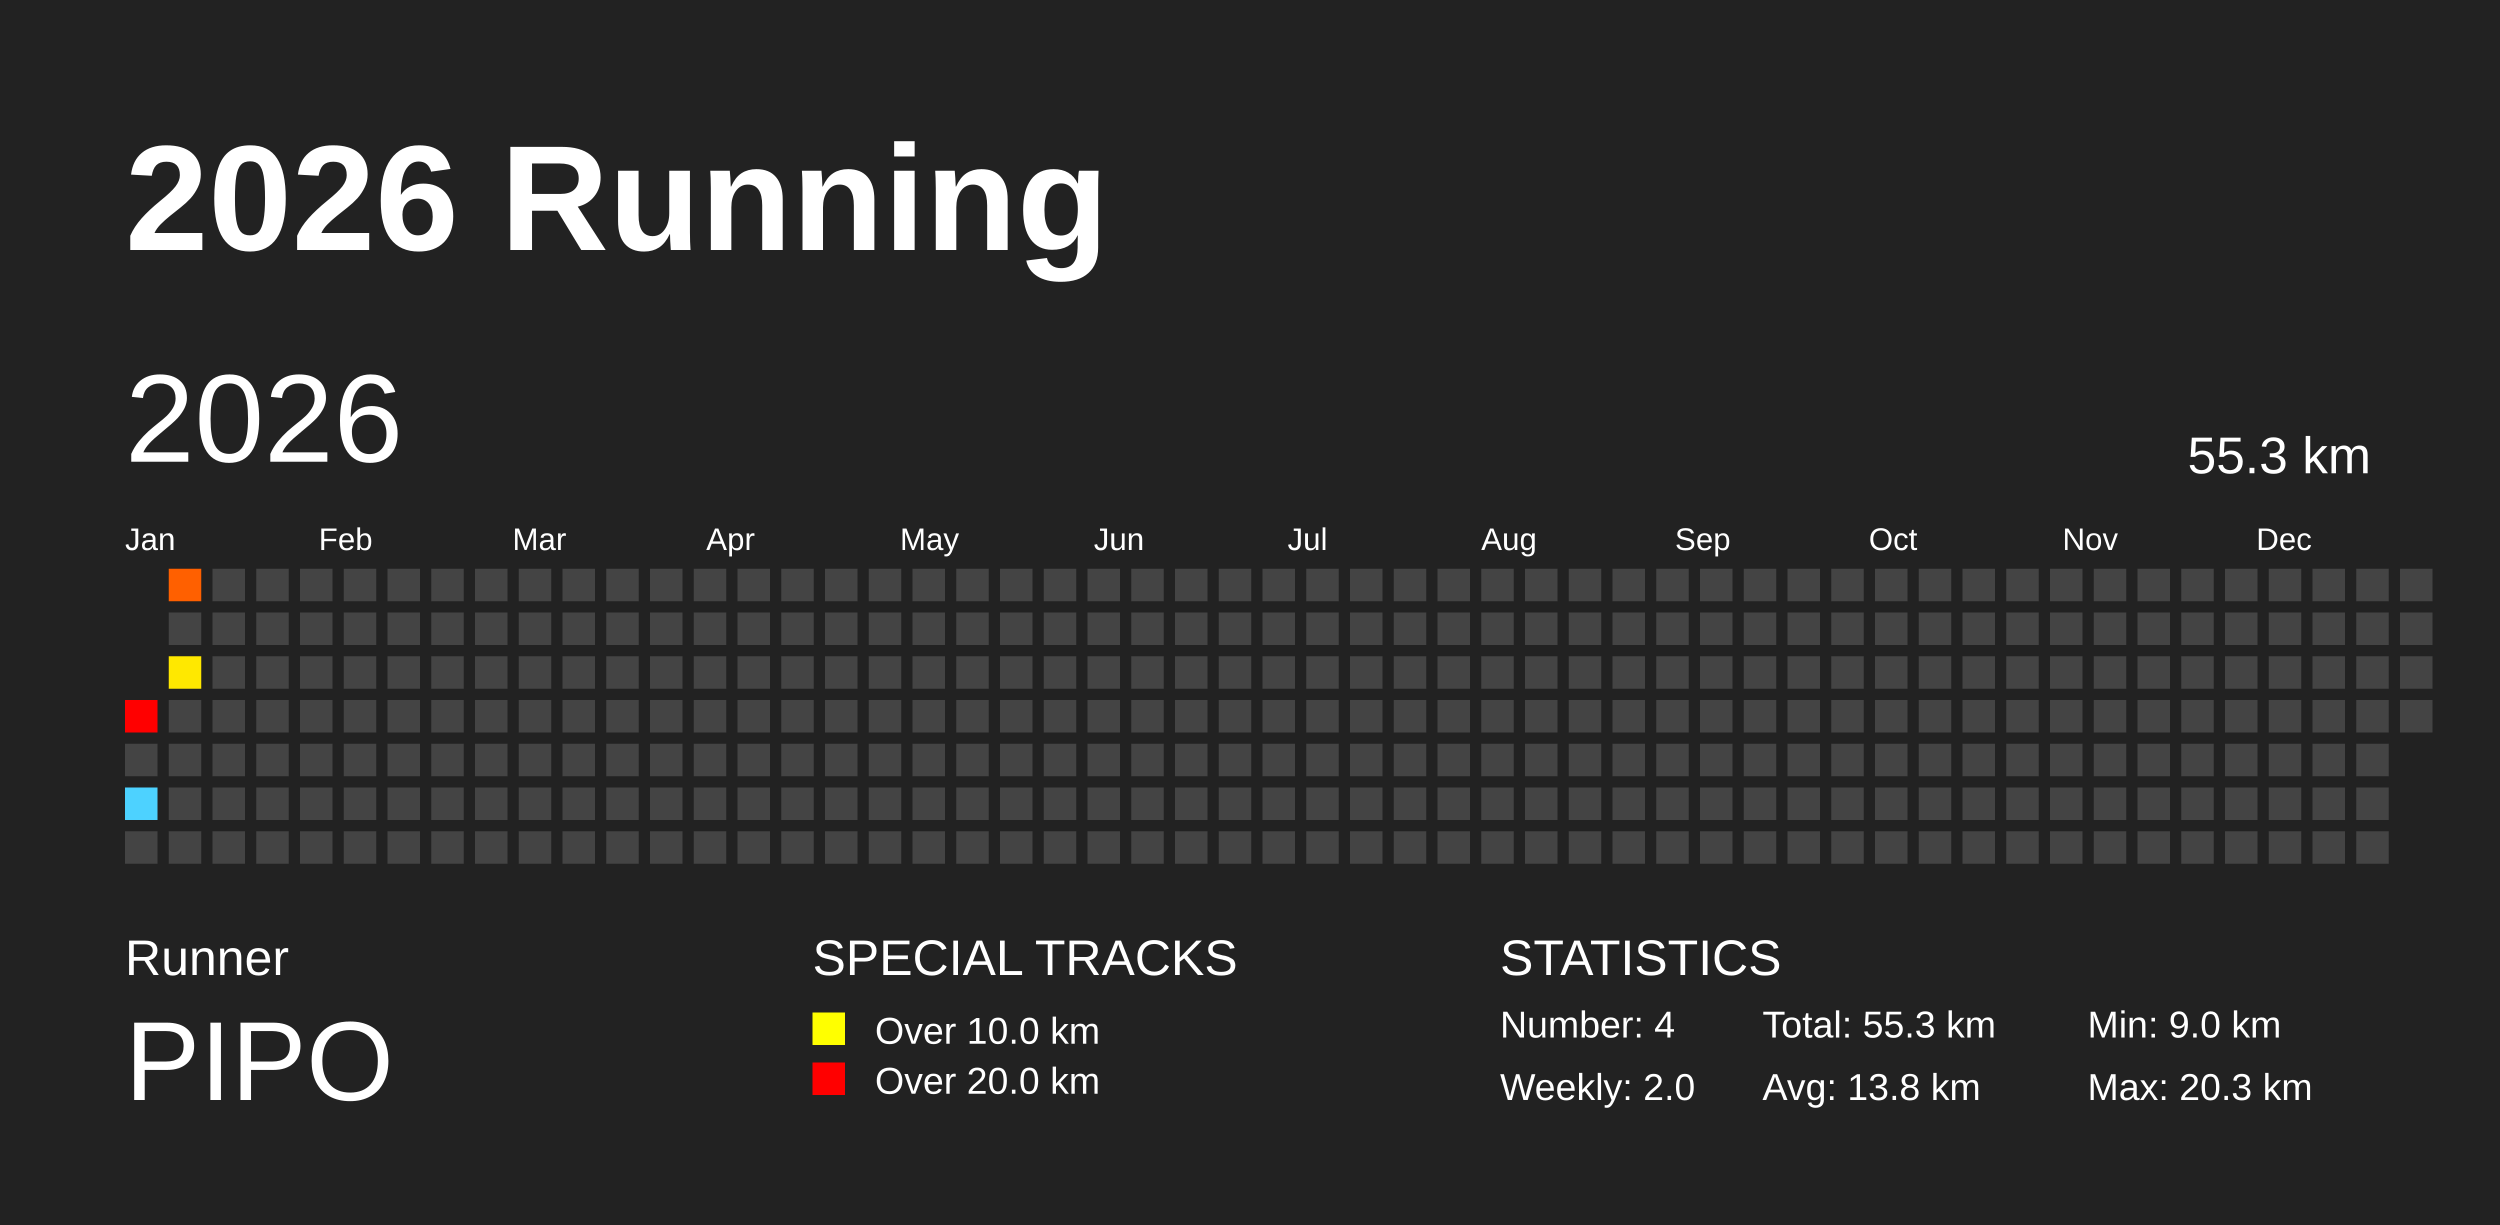
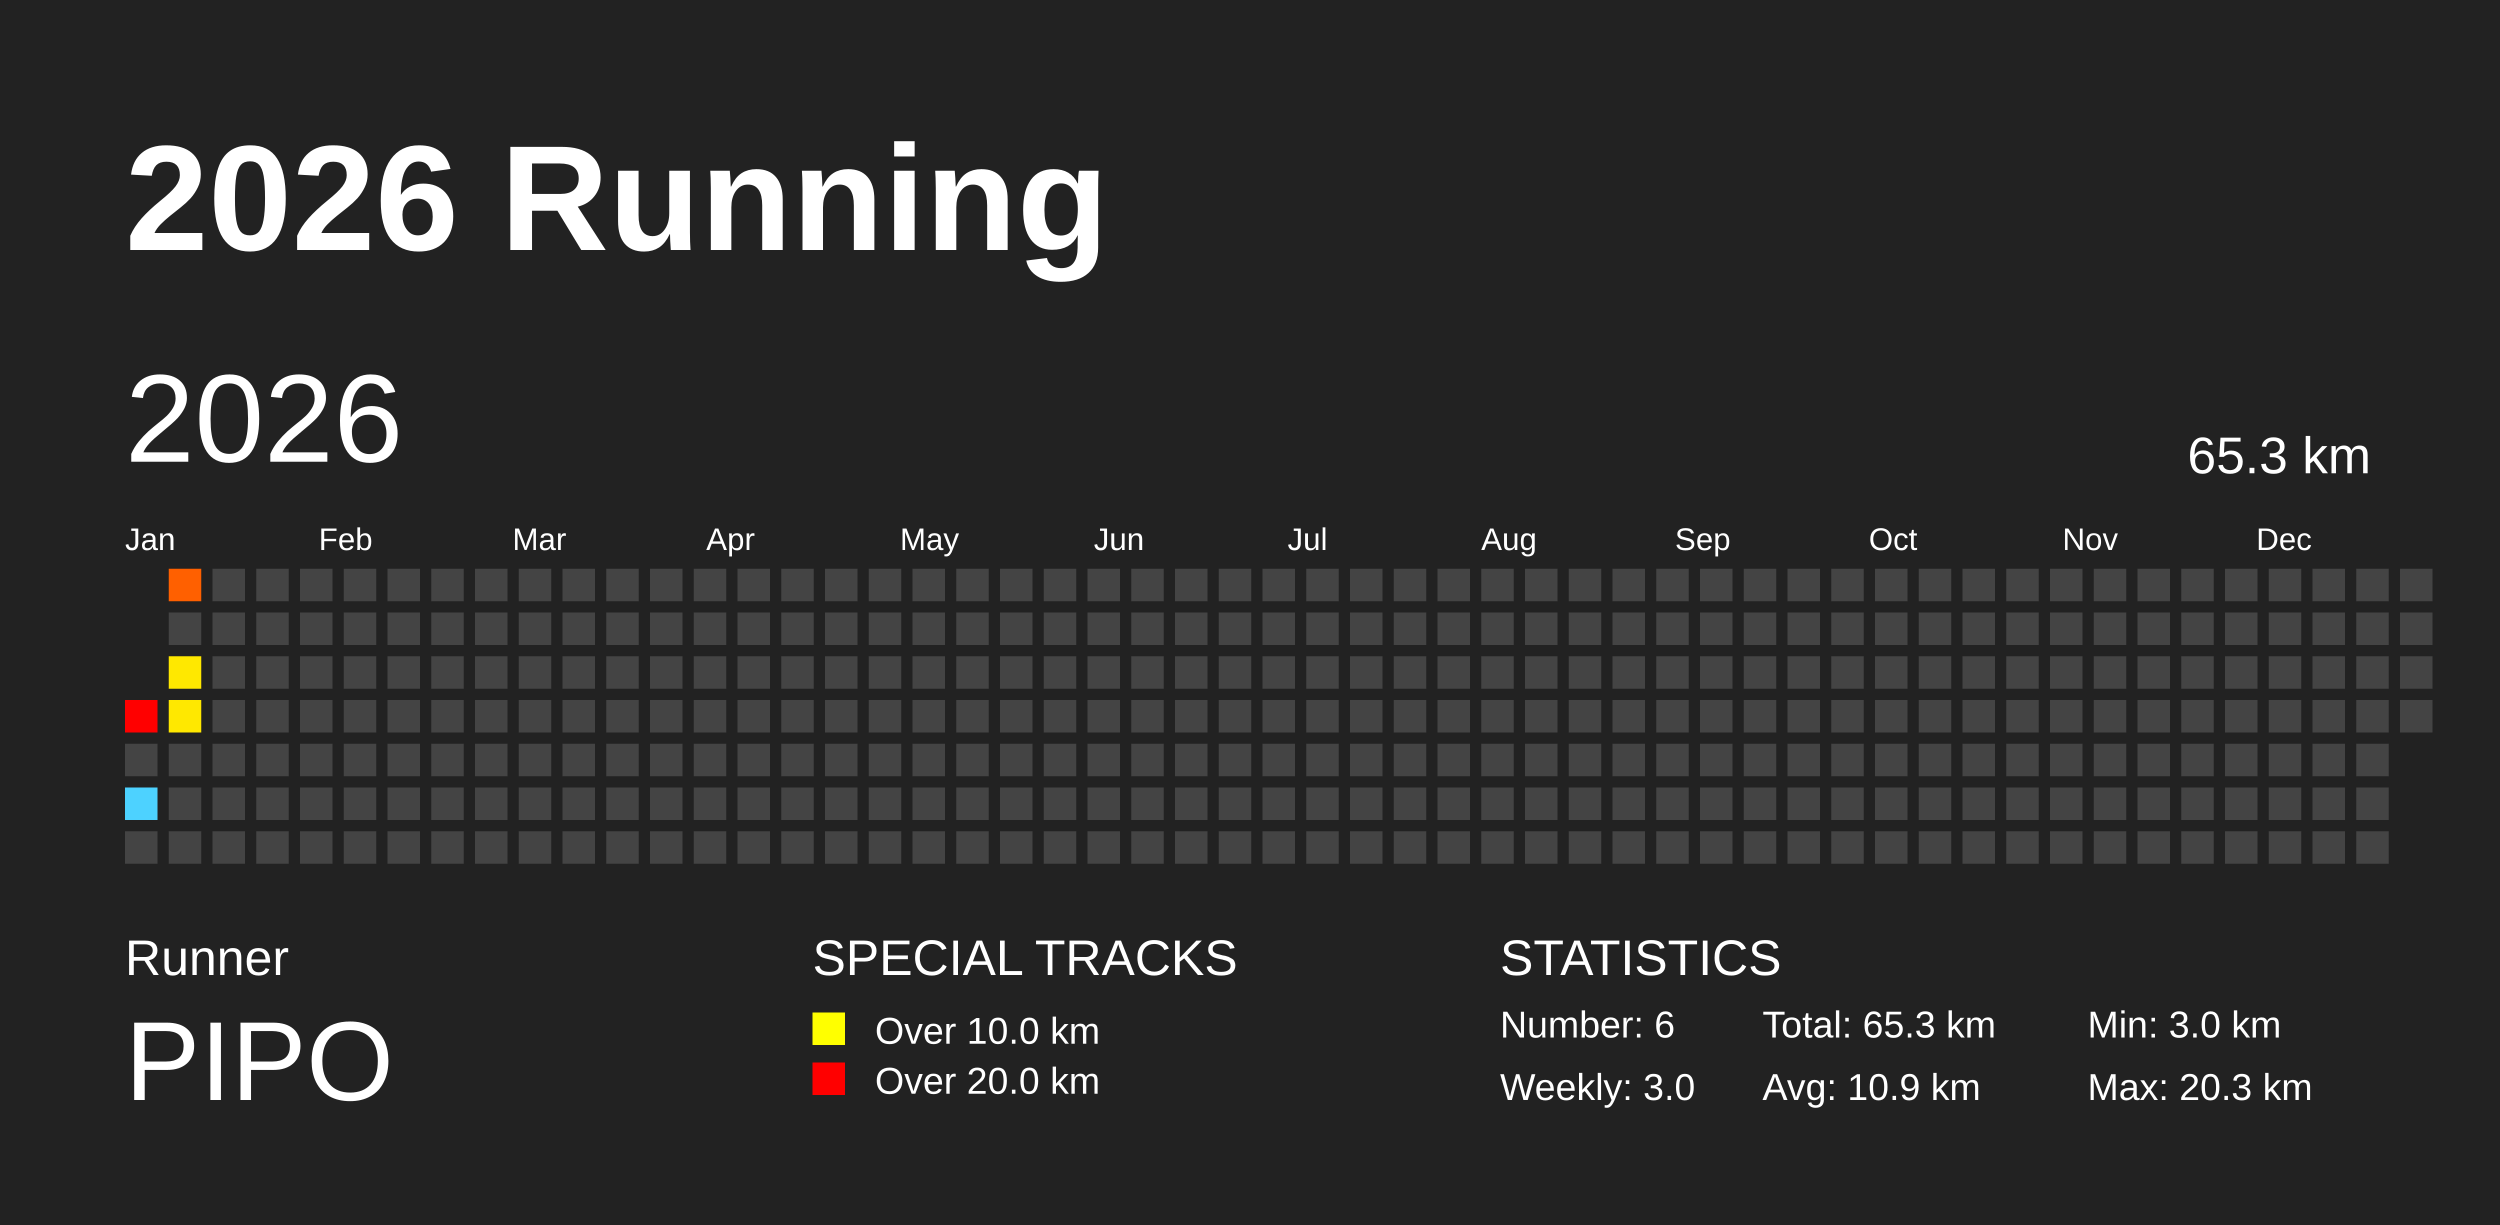
<svg xmlns="http://www.w3.org/2000/svg" baseProfile="full" height="98mm" version="1.1" viewBox="0,0,200,98" width="200mm">
  <defs />
  <rect fill="#222222" height="98" width="200" x="0" y="0" />
  <text fill="#FFFFFF" style="font-size:12px; font-family:Arial; font-weight:bold;" x="10" y="20">2026 Running</text>
  <text fill="#FFFFFF" style="font-size:4px; font-family:Arial" x="10" y="78">Runner</text>
  <text fill="#FFFFFF" style="font-size:9px; font-family:Arial" x="10" y="88">PIPO</text>
  <text fill="#FFFFFF" style="font-size:4px; font-family:Arial" x="65" y="78">SPECIAL TRACKS</text>
  <rect fill="yellow" height="2.6" width="2.6" x="65" y="81" />
  <text fill="#FFFFFF" style="font-size:3px; font-family:Arial" x="70" y="83.5">Over 10.0 km</text>
  <rect fill="red" height="2.6" width="2.6" x="65" y="85" />
  <text fill="#FFFFFF" style="font-size:3px; font-family:Arial" x="70" y="87.5">Over 20.0 km</text>
  <text fill="#FFFFFF" style="font-size:4px; font-family:Arial" x="120" y="78">STATISTICS</text>
-   <text fill="#FFFFFF" style="font-size:3px; font-family:Arial" x="120" y="83">Number: 4</text>
-   <text fill="#FFFFFF" style="font-size:3px; font-family:Arial" x="120" y="88">Weekly: 2.0</text>
-   <text fill="#FFFFFF" style="font-size:3px; font-family:Arial" x="141" y="83">Total: 55.3 km</text>
-   <text fill="#FFFFFF" style="font-size:3px; font-family:Arial" x="141" y="88">Avg: 13.8 km</text>
-   <text fill="#FFFFFF" style="font-size:3px; font-family:Arial" x="167" y="83">Min: 9.0 km</text>
+   <text fill="#FFFFFF" style="font-size:3px; font-family:Arial" x="120" y="83">Number: 6</text>
+   <text fill="#FFFFFF" style="font-size:3px; font-family:Arial" x="120" y="88">Weekly: 3.0</text>
+   <text fill="#FFFFFF" style="font-size:3px; font-family:Arial" x="141" y="83">Total: 65.3 km</text>
+   <text fill="#FFFFFF" style="font-size:3px; font-family:Arial" x="141" y="88">Avg: 10.9 km</text>
+   <text fill="#FFFFFF" style="font-size:3px; font-family:Arial" x="167" y="83">Min: 3.0 km</text>
  <text fill="#FFFFFF" style="font-size:3px; font-family:Arial" x="167" y="88">Max: 20.3 km</text>
  <text dominant-baseline="hanging" fill="#FFFFFF" style="font-size:10.0px; font-family:Arial;" x="10" y="30">2026</text>
-   <text dominant-baseline="hanging" fill="#FFFFFF" style="font-size:4.125px; font-family:Arial;" x="175" y="35">55.3 km</text>
+   <text dominant-baseline="hanging" fill="#FFFFFF" style="font-size:4.125px; font-family:Arial;" x="175" y="35">65.3 km</text>
  <text fill="#FFFFFF" style="font-size:2.5px; font-family:Arial" x="10.0" y="44">Jan</text>
  <text fill="#FFFFFF" style="font-size:2.5px; font-family:Arial" x="25.5" y="44">Feb</text>
  <text fill="#FFFFFF" style="font-size:2.5px; font-family:Arial" x="41.0" y="44">Mar</text>
  <text fill="#FFFFFF" style="font-size:2.5px; font-family:Arial" x="56.5" y="44">Apr</text>
  <text fill="#FFFFFF" style="font-size:2.5px; font-family:Arial" x="72.0" y="44">May</text>
  <text fill="#FFFFFF" style="font-size:2.5px; font-family:Arial" x="87.5" y="44">Jun</text>
  <text fill="#FFFFFF" style="font-size:2.5px; font-family:Arial" x="103.0" y="44">Jul</text>
  <text fill="#FFFFFF" style="font-size:2.5px; font-family:Arial" x="118.5" y="44">Aug</text>
  <text fill="#FFFFFF" style="font-size:2.5px; font-family:Arial" x="134.0" y="44">Sep</text>
  <text fill="#FFFFFF" style="font-size:2.5px; font-family:Arial" x="149.5" y="44">Oct</text>
  <text fill="#FFFFFF" style="font-size:2.5px; font-family:Arial" x="165.0" y="44">Nov</text>
  <text fill="#FFFFFF" style="font-size:2.5px; font-family:Arial" x="180.5" y="44">Dec</text>
  <rect fill="red" height="2.6" width="2.6" x="10.0" y="56.0" />
  <rect fill="#444444" height="2.6" width="2.6" x="10.0" y="59.5" />
  <rect fill="#4dd2ff" height="2.6" width="2.6" x="10.0" y="63.0" />
  <rect fill="#444444" height="2.6" width="2.6" x="10.0" y="66.5" />
  <rect fill="#ff6000" height="2.6" width="2.6" x="13.5" y="45.5" />
  <rect fill="#444444" height="2.6" width="2.6" x="13.5" y="49.0" />
  <rect fill="#ffe800" height="2.6" width="2.6" x="13.5" y="52.5" />
-   <rect fill="#444444" height="2.6" width="2.6" x="13.5" y="56.0" />
+   <rect fill="#ffe800" height="2.6" width="2.6" x="13.5" y="56.0" />
  <rect fill="#444444" height="2.6" width="2.6" x="13.5" y="59.5" />
  <rect fill="#444444" height="2.6" width="2.6" x="13.5" y="63.0" />
  <rect fill="#444444" height="2.6" width="2.6" x="13.5" y="66.5" />
  <rect fill="#444444" height="2.6" width="2.6" x="17.0" y="45.5" />
  <rect fill="#444444" height="2.6" width="2.6" x="17.0" y="49.0" />
  <rect fill="#444444" height="2.6" width="2.6" x="17.0" y="52.5" />
  <rect fill="#444444" height="2.6" width="2.6" x="17.0" y="56.0" />
  <rect fill="#444444" height="2.6" width="2.6" x="17.0" y="59.5" />
  <rect fill="#444444" height="2.6" width="2.6" x="17.0" y="63.0" />
  <rect fill="#444444" height="2.6" width="2.6" x="17.0" y="66.5" />
  <rect fill="#444444" height="2.6" width="2.6" x="20.5" y="45.5" />
  <rect fill="#444444" height="2.6" width="2.6" x="20.5" y="49.0" />
  <rect fill="#444444" height="2.6" width="2.6" x="20.5" y="52.5" />
  <rect fill="#444444" height="2.6" width="2.6" x="20.5" y="56.0" />
  <rect fill="#444444" height="2.6" width="2.6" x="20.5" y="59.5" />
  <rect fill="#444444" height="2.6" width="2.6" x="20.5" y="63.0" />
  <rect fill="#444444" height="2.6" width="2.6" x="20.5" y="66.5" />
  <rect fill="#444444" height="2.6" width="2.6" x="24.0" y="45.5" />
  <rect fill="#444444" height="2.6" width="2.6" x="24.0" y="49.0" />
  <rect fill="#444444" height="2.6" width="2.6" x="24.0" y="52.5" />
  <rect fill="#444444" height="2.6" width="2.6" x="24.0" y="56.0" />
  <rect fill="#444444" height="2.6" width="2.6" x="24.0" y="59.5" />
  <rect fill="#444444" height="2.6" width="2.6" x="24.0" y="63.0" />
  <rect fill="#444444" height="2.6" width="2.6" x="24.0" y="66.5" />
  <rect fill="#444444" height="2.6" width="2.6" x="27.5" y="45.5" />
  <rect fill="#444444" height="2.6" width="2.6" x="27.5" y="49.0" />
  <rect fill="#444444" height="2.6" width="2.6" x="27.5" y="52.5" />
  <rect fill="#444444" height="2.6" width="2.6" x="27.5" y="56.0" />
  <rect fill="#444444" height="2.6" width="2.6" x="27.5" y="59.5" />
  <rect fill="#444444" height="2.6" width="2.6" x="27.5" y="63.0" />
  <rect fill="#444444" height="2.6" width="2.6" x="27.5" y="66.5" />
  <rect fill="#444444" height="2.6" width="2.6" x="31.0" y="45.5" />
  <rect fill="#444444" height="2.6" width="2.6" x="31.0" y="49.0" />
  <rect fill="#444444" height="2.6" width="2.6" x="31.0" y="52.5" />
  <rect fill="#444444" height="2.6" width="2.6" x="31.0" y="56.0" />
  <rect fill="#444444" height="2.6" width="2.6" x="31.0" y="59.5" />
  <rect fill="#444444" height="2.6" width="2.6" x="31.0" y="63.0" />
  <rect fill="#444444" height="2.6" width="2.6" x="31.0" y="66.5" />
  <rect fill="#444444" height="2.6" width="2.6" x="34.5" y="45.5" />
  <rect fill="#444444" height="2.6" width="2.6" x="34.5" y="49.0" />
  <rect fill="#444444" height="2.6" width="2.6" x="34.5" y="52.5" />
  <rect fill="#444444" height="2.6" width="2.6" x="34.5" y="56.0" />
  <rect fill="#444444" height="2.6" width="2.6" x="34.5" y="59.5" />
  <rect fill="#444444" height="2.6" width="2.6" x="34.5" y="63.0" />
  <rect fill="#444444" height="2.6" width="2.6" x="34.5" y="66.5" />
  <rect fill="#444444" height="2.6" width="2.6" x="38.0" y="45.5" />
  <rect fill="#444444" height="2.6" width="2.6" x="38.0" y="49.0" />
  <rect fill="#444444" height="2.6" width="2.6" x="38.0" y="52.5" />
  <rect fill="#444444" height="2.6" width="2.6" x="38.0" y="56.0" />
  <rect fill="#444444" height="2.6" width="2.6" x="38.0" y="59.5" />
  <rect fill="#444444" height="2.6" width="2.6" x="38.0" y="63.0" />
  <rect fill="#444444" height="2.6" width="2.6" x="38.0" y="66.5" />
  <rect fill="#444444" height="2.6" width="2.6" x="41.5" y="45.5" />
  <rect fill="#444444" height="2.6" width="2.6" x="41.5" y="49.0" />
  <rect fill="#444444" height="2.6" width="2.6" x="41.5" y="52.5" />
  <rect fill="#444444" height="2.6" width="2.6" x="41.5" y="56.0" />
  <rect fill="#444444" height="2.6" width="2.6" x="41.5" y="59.5" />
  <rect fill="#444444" height="2.6" width="2.6" x="41.5" y="63.0" />
  <rect fill="#444444" height="2.6" width="2.6" x="41.5" y="66.5" />
  <rect fill="#444444" height="2.6" width="2.6" x="45.0" y="45.5" />
  <rect fill="#444444" height="2.6" width="2.6" x="45.0" y="49.0" />
  <rect fill="#444444" height="2.6" width="2.6" x="45.0" y="52.5" />
  <rect fill="#444444" height="2.6" width="2.6" x="45.0" y="56.0" />
  <rect fill="#444444" height="2.6" width="2.6" x="45.0" y="59.5" />
  <rect fill="#444444" height="2.6" width="2.6" x="45.0" y="63.0" />
  <rect fill="#444444" height="2.6" width="2.6" x="45.0" y="66.5" />
  <rect fill="#444444" height="2.6" width="2.6" x="48.5" y="45.5" />
  <rect fill="#444444" height="2.6" width="2.6" x="48.5" y="49.0" />
  <rect fill="#444444" height="2.6" width="2.6" x="48.5" y="52.5" />
  <rect fill="#444444" height="2.6" width="2.6" x="48.5" y="56.0" />
  <rect fill="#444444" height="2.6" width="2.6" x="48.5" y="59.5" />
  <rect fill="#444444" height="2.6" width="2.6" x="48.5" y="63.0" />
  <rect fill="#444444" height="2.6" width="2.6" x="48.5" y="66.5" />
  <rect fill="#444444" height="2.6" width="2.6" x="52.0" y="45.5" />
  <rect fill="#444444" height="2.6" width="2.6" x="52.0" y="49.0" />
  <rect fill="#444444" height="2.6" width="2.6" x="52.0" y="52.5" />
  <rect fill="#444444" height="2.6" width="2.6" x="52.0" y="56.0" />
  <rect fill="#444444" height="2.6" width="2.6" x="52.0" y="59.5" />
  <rect fill="#444444" height="2.6" width="2.6" x="52.0" y="63.0" />
  <rect fill="#444444" height="2.6" width="2.6" x="52.0" y="66.5" />
  <rect fill="#444444" height="2.6" width="2.6" x="55.5" y="45.5" />
  <rect fill="#444444" height="2.6" width="2.6" x="55.5" y="49.0" />
  <rect fill="#444444" height="2.6" width="2.6" x="55.5" y="52.5" />
  <rect fill="#444444" height="2.6" width="2.6" x="55.5" y="56.0" />
  <rect fill="#444444" height="2.6" width="2.6" x="55.5" y="59.5" />
  <rect fill="#444444" height="2.6" width="2.6" x="55.5" y="63.0" />
  <rect fill="#444444" height="2.6" width="2.6" x="55.5" y="66.5" />
  <rect fill="#444444" height="2.6" width="2.6" x="59.0" y="45.5" />
  <rect fill="#444444" height="2.6" width="2.6" x="59.0" y="49.0" />
  <rect fill="#444444" height="2.6" width="2.6" x="59.0" y="52.5" />
  <rect fill="#444444" height="2.6" width="2.6" x="59.0" y="56.0" />
  <rect fill="#444444" height="2.6" width="2.6" x="59.0" y="59.5" />
  <rect fill="#444444" height="2.6" width="2.6" x="59.0" y="63.0" />
  <rect fill="#444444" height="2.6" width="2.6" x="59.0" y="66.5" />
  <rect fill="#444444" height="2.6" width="2.6" x="62.5" y="45.5" />
  <rect fill="#444444" height="2.6" width="2.6" x="62.5" y="49.0" />
  <rect fill="#444444" height="2.6" width="2.6" x="62.5" y="52.5" />
  <rect fill="#444444" height="2.6" width="2.6" x="62.5" y="56.0" />
  <rect fill="#444444" height="2.6" width="2.6" x="62.5" y="59.5" />
  <rect fill="#444444" height="2.6" width="2.6" x="62.5" y="63.0" />
  <rect fill="#444444" height="2.6" width="2.6" x="62.5" y="66.5" />
  <rect fill="#444444" height="2.6" width="2.6" x="66.0" y="45.5" />
  <rect fill="#444444" height="2.6" width="2.6" x="66.0" y="49.0" />
  <rect fill="#444444" height="2.6" width="2.6" x="66.0" y="52.5" />
  <rect fill="#444444" height="2.6" width="2.6" x="66.0" y="56.0" />
  <rect fill="#444444" height="2.6" width="2.6" x="66.0" y="59.5" />
  <rect fill="#444444" height="2.6" width="2.6" x="66.0" y="63.0" />
  <rect fill="#444444" height="2.6" width="2.6" x="66.0" y="66.5" />
  <rect fill="#444444" height="2.6" width="2.6" x="69.5" y="45.5" />
  <rect fill="#444444" height="2.6" width="2.6" x="69.5" y="49.0" />
  <rect fill="#444444" height="2.6" width="2.6" x="69.5" y="52.5" />
  <rect fill="#444444" height="2.6" width="2.6" x="69.5" y="56.0" />
  <rect fill="#444444" height="2.6" width="2.6" x="69.5" y="59.5" />
  <rect fill="#444444" height="2.6" width="2.6" x="69.5" y="63.0" />
  <rect fill="#444444" height="2.6" width="2.6" x="69.5" y="66.5" />
  <rect fill="#444444" height="2.6" width="2.6" x="73.0" y="45.5" />
  <rect fill="#444444" height="2.6" width="2.6" x="73.0" y="49.0" />
  <rect fill="#444444" height="2.6" width="2.6" x="73.0" y="52.5" />
  <rect fill="#444444" height="2.6" width="2.6" x="73.0" y="56.0" />
  <rect fill="#444444" height="2.6" width="2.6" x="73.0" y="59.5" />
  <rect fill="#444444" height="2.6" width="2.6" x="73.0" y="63.0" />
  <rect fill="#444444" height="2.6" width="2.6" x="73.0" y="66.5" />
  <rect fill="#444444" height="2.6" width="2.6" x="76.5" y="45.5" />
  <rect fill="#444444" height="2.6" width="2.6" x="76.5" y="49.0" />
  <rect fill="#444444" height="2.6" width="2.6" x="76.5" y="52.5" />
  <rect fill="#444444" height="2.6" width="2.6" x="76.5" y="56.0" />
  <rect fill="#444444" height="2.6" width="2.6" x="76.5" y="59.5" />
  <rect fill="#444444" height="2.6" width="2.6" x="76.5" y="63.0" />
  <rect fill="#444444" height="2.6" width="2.6" x="76.5" y="66.5" />
  <rect fill="#444444" height="2.6" width="2.6" x="80.0" y="45.5" />
  <rect fill="#444444" height="2.6" width="2.6" x="80.0" y="49.0" />
  <rect fill="#444444" height="2.6" width="2.6" x="80.0" y="52.5" />
  <rect fill="#444444" height="2.6" width="2.6" x="80.0" y="56.0" />
  <rect fill="#444444" height="2.6" width="2.6" x="80.0" y="59.5" />
  <rect fill="#444444" height="2.6" width="2.6" x="80.0" y="63.0" />
  <rect fill="#444444" height="2.6" width="2.6" x="80.0" y="66.5" />
  <rect fill="#444444" height="2.6" width="2.6" x="83.5" y="45.5" />
  <rect fill="#444444" height="2.6" width="2.6" x="83.5" y="49.0" />
  <rect fill="#444444" height="2.6" width="2.6" x="83.5" y="52.5" />
  <rect fill="#444444" height="2.6" width="2.6" x="83.5" y="56.0" />
  <rect fill="#444444" height="2.6" width="2.6" x="83.5" y="59.5" />
  <rect fill="#444444" height="2.6" width="2.6" x="83.5" y="63.0" />
  <rect fill="#444444" height="2.6" width="2.6" x="83.5" y="66.5" />
  <rect fill="#444444" height="2.6" width="2.6" x="87.0" y="45.5" />
  <rect fill="#444444" height="2.6" width="2.6" x="87.0" y="49.0" />
  <rect fill="#444444" height="2.6" width="2.6" x="87.0" y="52.5" />
  <rect fill="#444444" height="2.6" width="2.6" x="87.0" y="56.0" />
  <rect fill="#444444" height="2.6" width="2.6" x="87.0" y="59.5" />
  <rect fill="#444444" height="2.6" width="2.6" x="87.0" y="63.0" />
  <rect fill="#444444" height="2.6" width="2.6" x="87.0" y="66.5" />
  <rect fill="#444444" height="2.6" width="2.6" x="90.5" y="45.5" />
  <rect fill="#444444" height="2.6" width="2.6" x="90.5" y="49.0" />
  <rect fill="#444444" height="2.6" width="2.6" x="90.5" y="52.5" />
  <rect fill="#444444" height="2.6" width="2.6" x="90.5" y="56.0" />
  <rect fill="#444444" height="2.6" width="2.6" x="90.5" y="59.5" />
  <rect fill="#444444" height="2.6" width="2.6" x="90.5" y="63.0" />
  <rect fill="#444444" height="2.6" width="2.6" x="90.5" y="66.5" />
  <rect fill="#444444" height="2.6" width="2.6" x="94.0" y="45.5" />
  <rect fill="#444444" height="2.6" width="2.6" x="94.0" y="49.0" />
  <rect fill="#444444" height="2.6" width="2.6" x="94.0" y="52.5" />
  <rect fill="#444444" height="2.6" width="2.6" x="94.0" y="56.0" />
  <rect fill="#444444" height="2.6" width="2.6" x="94.0" y="59.5" />
  <rect fill="#444444" height="2.6" width="2.6" x="94.0" y="63.0" />
  <rect fill="#444444" height="2.6" width="2.6" x="94.0" y="66.5" />
  <rect fill="#444444" height="2.6" width="2.6" x="97.5" y="45.5" />
  <rect fill="#444444" height="2.6" width="2.6" x="97.5" y="49.0" />
  <rect fill="#444444" height="2.6" width="2.6" x="97.5" y="52.5" />
  <rect fill="#444444" height="2.6" width="2.6" x="97.5" y="56.0" />
  <rect fill="#444444" height="2.6" width="2.6" x="97.5" y="59.5" />
  <rect fill="#444444" height="2.6" width="2.6" x="97.5" y="63.0" />
  <rect fill="#444444" height="2.6" width="2.6" x="97.5" y="66.5" />
  <rect fill="#444444" height="2.6" width="2.6" x="101.0" y="45.5" />
  <rect fill="#444444" height="2.6" width="2.6" x="101.0" y="49.0" />
  <rect fill="#444444" height="2.6" width="2.6" x="101.0" y="52.5" />
  <rect fill="#444444" height="2.6" width="2.6" x="101.0" y="56.0" />
  <rect fill="#444444" height="2.6" width="2.6" x="101.0" y="59.5" />
  <rect fill="#444444" height="2.6" width="2.6" x="101.0" y="63.0" />
  <rect fill="#444444" height="2.6" width="2.6" x="101.0" y="66.5" />
  <rect fill="#444444" height="2.6" width="2.6" x="104.5" y="45.5" />
  <rect fill="#444444" height="2.6" width="2.6" x="104.5" y="49.0" />
  <rect fill="#444444" height="2.6" width="2.6" x="104.5" y="52.5" />
  <rect fill="#444444" height="2.6" width="2.6" x="104.5" y="56.0" />
  <rect fill="#444444" height="2.6" width="2.6" x="104.5" y="59.5" />
  <rect fill="#444444" height="2.6" width="2.6" x="104.5" y="63.0" />
  <rect fill="#444444" height="2.6" width="2.6" x="104.5" y="66.5" />
  <rect fill="#444444" height="2.6" width="2.6" x="108.0" y="45.5" />
  <rect fill="#444444" height="2.6" width="2.6" x="108.0" y="49.0" />
  <rect fill="#444444" height="2.6" width="2.6" x="108.0" y="52.5" />
  <rect fill="#444444" height="2.6" width="2.6" x="108.0" y="56.0" />
  <rect fill="#444444" height="2.6" width="2.6" x="108.0" y="59.5" />
  <rect fill="#444444" height="2.6" width="2.6" x="108.0" y="63.0" />
  <rect fill="#444444" height="2.6" width="2.6" x="108.0" y="66.5" />
  <rect fill="#444444" height="2.6" width="2.6" x="111.5" y="45.5" />
  <rect fill="#444444" height="2.6" width="2.6" x="111.5" y="49.0" />
  <rect fill="#444444" height="2.6" width="2.6" x="111.5" y="52.5" />
  <rect fill="#444444" height="2.6" width="2.6" x="111.5" y="56.0" />
  <rect fill="#444444" height="2.6" width="2.6" x="111.5" y="59.5" />
  <rect fill="#444444" height="2.6" width="2.6" x="111.5" y="63.0" />
  <rect fill="#444444" height="2.6" width="2.6" x="111.5" y="66.5" />
  <rect fill="#444444" height="2.6" width="2.6" x="115.0" y="45.5" />
  <rect fill="#444444" height="2.6" width="2.6" x="115.0" y="49.0" />
  <rect fill="#444444" height="2.6" width="2.6" x="115.0" y="52.5" />
  <rect fill="#444444" height="2.6" width="2.6" x="115.0" y="56.0" />
  <rect fill="#444444" height="2.6" width="2.6" x="115.0" y="59.5" />
  <rect fill="#444444" height="2.6" width="2.6" x="115.0" y="63.0" />
  <rect fill="#444444" height="2.6" width="2.6" x="115.0" y="66.5" />
  <rect fill="#444444" height="2.6" width="2.6" x="118.5" y="45.5" />
  <rect fill="#444444" height="2.6" width="2.6" x="118.5" y="49.0" />
  <rect fill="#444444" height="2.6" width="2.6" x="118.5" y="52.5" />
  <rect fill="#444444" height="2.6" width="2.6" x="118.5" y="56.0" />
  <rect fill="#444444" height="2.6" width="2.6" x="118.5" y="59.5" />
  <rect fill="#444444" height="2.6" width="2.6" x="118.5" y="63.0" />
  <rect fill="#444444" height="2.6" width="2.6" x="118.5" y="66.5" />
  <rect fill="#444444" height="2.6" width="2.6" x="122.0" y="45.5" />
  <rect fill="#444444" height="2.6" width="2.6" x="122.0" y="49.0" />
  <rect fill="#444444" height="2.6" width="2.6" x="122.0" y="52.5" />
  <rect fill="#444444" height="2.6" width="2.6" x="122.0" y="56.0" />
  <rect fill="#444444" height="2.6" width="2.6" x="122.0" y="59.5" />
  <rect fill="#444444" height="2.6" width="2.6" x="122.0" y="63.0" />
  <rect fill="#444444" height="2.6" width="2.6" x="122.0" y="66.5" />
  <rect fill="#444444" height="2.6" width="2.6" x="125.5" y="45.5" />
  <rect fill="#444444" height="2.6" width="2.6" x="125.5" y="49.0" />
  <rect fill="#444444" height="2.6" width="2.6" x="125.5" y="52.5" />
  <rect fill="#444444" height="2.6" width="2.6" x="125.5" y="56.0" />
  <rect fill="#444444" height="2.6" width="2.6" x="125.5" y="59.5" />
  <rect fill="#444444" height="2.6" width="2.6" x="125.5" y="63.0" />
  <rect fill="#444444" height="2.6" width="2.6" x="125.5" y="66.5" />
  <rect fill="#444444" height="2.6" width="2.6" x="129.0" y="45.5" />
  <rect fill="#444444" height="2.6" width="2.6" x="129.0" y="49.0" />
  <rect fill="#444444" height="2.6" width="2.6" x="129.0" y="52.5" />
  <rect fill="#444444" height="2.6" width="2.6" x="129.0" y="56.0" />
  <rect fill="#444444" height="2.6" width="2.6" x="129.0" y="59.5" />
  <rect fill="#444444" height="2.6" width="2.6" x="129.0" y="63.0" />
  <rect fill="#444444" height="2.6" width="2.6" x="129.0" y="66.5" />
  <rect fill="#444444" height="2.6" width="2.6" x="132.5" y="45.5" />
  <rect fill="#444444" height="2.6" width="2.6" x="132.5" y="49.0" />
  <rect fill="#444444" height="2.6" width="2.6" x="132.5" y="52.5" />
  <rect fill="#444444" height="2.6" width="2.6" x="132.5" y="56.0" />
  <rect fill="#444444" height="2.6" width="2.6" x="132.5" y="59.5" />
  <rect fill="#444444" height="2.6" width="2.6" x="132.5" y="63.0" />
  <rect fill="#444444" height="2.6" width="2.6" x="132.5" y="66.5" />
  <rect fill="#444444" height="2.6" width="2.6" x="136.0" y="45.5" />
  <rect fill="#444444" height="2.6" width="2.6" x="136.0" y="49.0" />
  <rect fill="#444444" height="2.6" width="2.6" x="136.0" y="52.5" />
  <rect fill="#444444" height="2.6" width="2.6" x="136.0" y="56.0" />
  <rect fill="#444444" height="2.6" width="2.6" x="136.0" y="59.5" />
  <rect fill="#444444" height="2.6" width="2.6" x="136.0" y="63.0" />
  <rect fill="#444444" height="2.6" width="2.6" x="136.0" y="66.5" />
  <rect fill="#444444" height="2.6" width="2.6" x="139.5" y="45.5" />
  <rect fill="#444444" height="2.6" width="2.6" x="139.5" y="49.0" />
  <rect fill="#444444" height="2.6" width="2.6" x="139.5" y="52.5" />
  <rect fill="#444444" height="2.6" width="2.6" x="139.5" y="56.0" />
  <rect fill="#444444" height="2.6" width="2.6" x="139.5" y="59.5" />
  <rect fill="#444444" height="2.6" width="2.6" x="139.5" y="63.0" />
  <rect fill="#444444" height="2.6" width="2.6" x="139.5" y="66.5" />
  <rect fill="#444444" height="2.6" width="2.6" x="143.0" y="45.5" />
  <rect fill="#444444" height="2.6" width="2.6" x="143.0" y="49.0" />
  <rect fill="#444444" height="2.6" width="2.6" x="143.0" y="52.5" />
  <rect fill="#444444" height="2.6" width="2.6" x="143.0" y="56.0" />
  <rect fill="#444444" height="2.6" width="2.6" x="143.0" y="59.5" />
  <rect fill="#444444" height="2.6" width="2.6" x="143.0" y="63.0" />
  <rect fill="#444444" height="2.6" width="2.6" x="143.0" y="66.5" />
  <rect fill="#444444" height="2.6" width="2.6" x="146.5" y="45.5" />
  <rect fill="#444444" height="2.6" width="2.6" x="146.5" y="49.0" />
  <rect fill="#444444" height="2.6" width="2.6" x="146.5" y="52.5" />
  <rect fill="#444444" height="2.6" width="2.6" x="146.5" y="56.0" />
  <rect fill="#444444" height="2.6" width="2.6" x="146.5" y="59.5" />
  <rect fill="#444444" height="2.6" width="2.6" x="146.5" y="63.0" />
  <rect fill="#444444" height="2.6" width="2.6" x="146.5" y="66.5" />
  <rect fill="#444444" height="2.6" width="2.6" x="150.0" y="45.5" />
  <rect fill="#444444" height="2.6" width="2.6" x="150.0" y="49.0" />
  <rect fill="#444444" height="2.6" width="2.6" x="150.0" y="52.5" />
  <rect fill="#444444" height="2.6" width="2.6" x="150.0" y="56.0" />
  <rect fill="#444444" height="2.6" width="2.6" x="150.0" y="59.5" />
  <rect fill="#444444" height="2.6" width="2.6" x="150.0" y="63.0" />
  <rect fill="#444444" height="2.6" width="2.6" x="150.0" y="66.5" />
  <rect fill="#444444" height="2.6" width="2.6" x="153.5" y="45.5" />
  <rect fill="#444444" height="2.6" width="2.6" x="153.5" y="49.0" />
  <rect fill="#444444" height="2.6" width="2.6" x="153.5" y="52.5" />
  <rect fill="#444444" height="2.6" width="2.6" x="153.5" y="56.0" />
  <rect fill="#444444" height="2.6" width="2.6" x="153.5" y="59.5" />
  <rect fill="#444444" height="2.6" width="2.6" x="153.5" y="63.0" />
  <rect fill="#444444" height="2.6" width="2.6" x="153.5" y="66.5" />
  <rect fill="#444444" height="2.6" width="2.6" x="157.0" y="45.5" />
  <rect fill="#444444" height="2.6" width="2.6" x="157.0" y="49.0" />
  <rect fill="#444444" height="2.6" width="2.6" x="157.0" y="52.5" />
  <rect fill="#444444" height="2.6" width="2.6" x="157.0" y="56.0" />
  <rect fill="#444444" height="2.6" width="2.6" x="157.0" y="59.5" />
  <rect fill="#444444" height="2.6" width="2.6" x="157.0" y="63.0" />
  <rect fill="#444444" height="2.6" width="2.6" x="157.0" y="66.5" />
  <rect fill="#444444" height="2.6" width="2.6" x="160.5" y="45.5" />
  <rect fill="#444444" height="2.6" width="2.6" x="160.5" y="49.0" />
  <rect fill="#444444" height="2.6" width="2.6" x="160.5" y="52.5" />
  <rect fill="#444444" height="2.6" width="2.6" x="160.5" y="56.0" />
  <rect fill="#444444" height="2.6" width="2.6" x="160.5" y="59.5" />
  <rect fill="#444444" height="2.6" width="2.6" x="160.5" y="63.0" />
  <rect fill="#444444" height="2.6" width="2.6" x="160.5" y="66.5" />
  <rect fill="#444444" height="2.6" width="2.6" x="164.0" y="45.5" />
  <rect fill="#444444" height="2.6" width="2.6" x="164.0" y="49.0" />
  <rect fill="#444444" height="2.6" width="2.6" x="164.0" y="52.5" />
  <rect fill="#444444" height="2.6" width="2.6" x="164.0" y="56.0" />
  <rect fill="#444444" height="2.6" width="2.6" x="164.0" y="59.5" />
  <rect fill="#444444" height="2.6" width="2.6" x="164.0" y="63.0" />
  <rect fill="#444444" height="2.6" width="2.6" x="164.0" y="66.5" />
  <rect fill="#444444" height="2.6" width="2.6" x="167.5" y="45.5" />
  <rect fill="#444444" height="2.6" width="2.6" x="167.5" y="49.0" />
  <rect fill="#444444" height="2.6" width="2.6" x="167.5" y="52.5" />
  <rect fill="#444444" height="2.6" width="2.6" x="167.5" y="56.0" />
  <rect fill="#444444" height="2.6" width="2.6" x="167.5" y="59.5" />
  <rect fill="#444444" height="2.6" width="2.6" x="167.5" y="63.0" />
  <rect fill="#444444" height="2.6" width="2.6" x="167.5" y="66.5" />
  <rect fill="#444444" height="2.6" width="2.6" x="171.0" y="45.5" />
  <rect fill="#444444" height="2.6" width="2.6" x="171.0" y="49.0" />
  <rect fill="#444444" height="2.6" width="2.6" x="171.0" y="52.5" />
  <rect fill="#444444" height="2.6" width="2.6" x="171.0" y="56.0" />
  <rect fill="#444444" height="2.6" width="2.6" x="171.0" y="59.5" />
  <rect fill="#444444" height="2.6" width="2.6" x="171.0" y="63.0" />
  <rect fill="#444444" height="2.6" width="2.6" x="171.0" y="66.5" />
  <rect fill="#444444" height="2.6" width="2.6" x="174.5" y="45.5" />
  <rect fill="#444444" height="2.6" width="2.6" x="174.5" y="49.0" />
  <rect fill="#444444" height="2.6" width="2.6" x="174.5" y="52.5" />
  <rect fill="#444444" height="2.6" width="2.6" x="174.5" y="56.0" />
  <rect fill="#444444" height="2.6" width="2.6" x="174.5" y="59.5" />
  <rect fill="#444444" height="2.6" width="2.6" x="174.5" y="63.0" />
  <rect fill="#444444" height="2.6" width="2.6" x="174.5" y="66.5" />
  <rect fill="#444444" height="2.6" width="2.6" x="178.0" y="45.5" />
  <rect fill="#444444" height="2.6" width="2.6" x="178.0" y="49.0" />
  <rect fill="#444444" height="2.6" width="2.6" x="178.0" y="52.5" />
  <rect fill="#444444" height="2.6" width="2.6" x="178.0" y="56.0" />
  <rect fill="#444444" height="2.6" width="2.6" x="178.0" y="59.5" />
  <rect fill="#444444" height="2.6" width="2.6" x="178.0" y="63.0" />
  <rect fill="#444444" height="2.6" width="2.6" x="178.0" y="66.5" />
  <rect fill="#444444" height="2.6" width="2.6" x="181.5" y="45.5" />
  <rect fill="#444444" height="2.6" width="2.6" x="181.5" y="49.0" />
  <rect fill="#444444" height="2.6" width="2.6" x="181.5" y="52.5" />
  <rect fill="#444444" height="2.6" width="2.6" x="181.5" y="56.0" />
  <rect fill="#444444" height="2.6" width="2.6" x="181.5" y="59.5" />
  <rect fill="#444444" height="2.6" width="2.6" x="181.5" y="63.0" />
  <rect fill="#444444" height="2.6" width="2.6" x="181.5" y="66.5" />
  <rect fill="#444444" height="2.6" width="2.6" x="185.0" y="45.5" />
  <rect fill="#444444" height="2.6" width="2.6" x="185.0" y="49.0" />
  <rect fill="#444444" height="2.6" width="2.6" x="185.0" y="52.5" />
  <rect fill="#444444" height="2.6" width="2.6" x="185.0" y="56.0" />
  <rect fill="#444444" height="2.6" width="2.6" x="185.0" y="59.5" />
  <rect fill="#444444" height="2.6" width="2.6" x="185.0" y="63.0" />
  <rect fill="#444444" height="2.6" width="2.6" x="185.0" y="66.5" />
  <rect fill="#444444" height="2.6" width="2.6" x="188.5" y="45.5" />
  <rect fill="#444444" height="2.6" width="2.6" x="188.5" y="49.0" />
  <rect fill="#444444" height="2.6" width="2.6" x="188.5" y="52.5" />
  <rect fill="#444444" height="2.6" width="2.6" x="188.5" y="56.0" />
  <rect fill="#444444" height="2.6" width="2.6" x="188.5" y="59.5" />
  <rect fill="#444444" height="2.6" width="2.6" x="188.5" y="63.0" />
  <rect fill="#444444" height="2.6" width="2.6" x="188.5" y="66.5" />
  <rect fill="#444444" height="2.6" width="2.6" x="192.0" y="45.5" />
  <rect fill="#444444" height="2.6" width="2.6" x="192.0" y="49.0" />
  <rect fill="#444444" height="2.6" width="2.6" x="192.0" y="52.5" />
  <rect fill="#444444" height="2.6" width="2.6" x="192.0" y="56.0" />
</svg>
